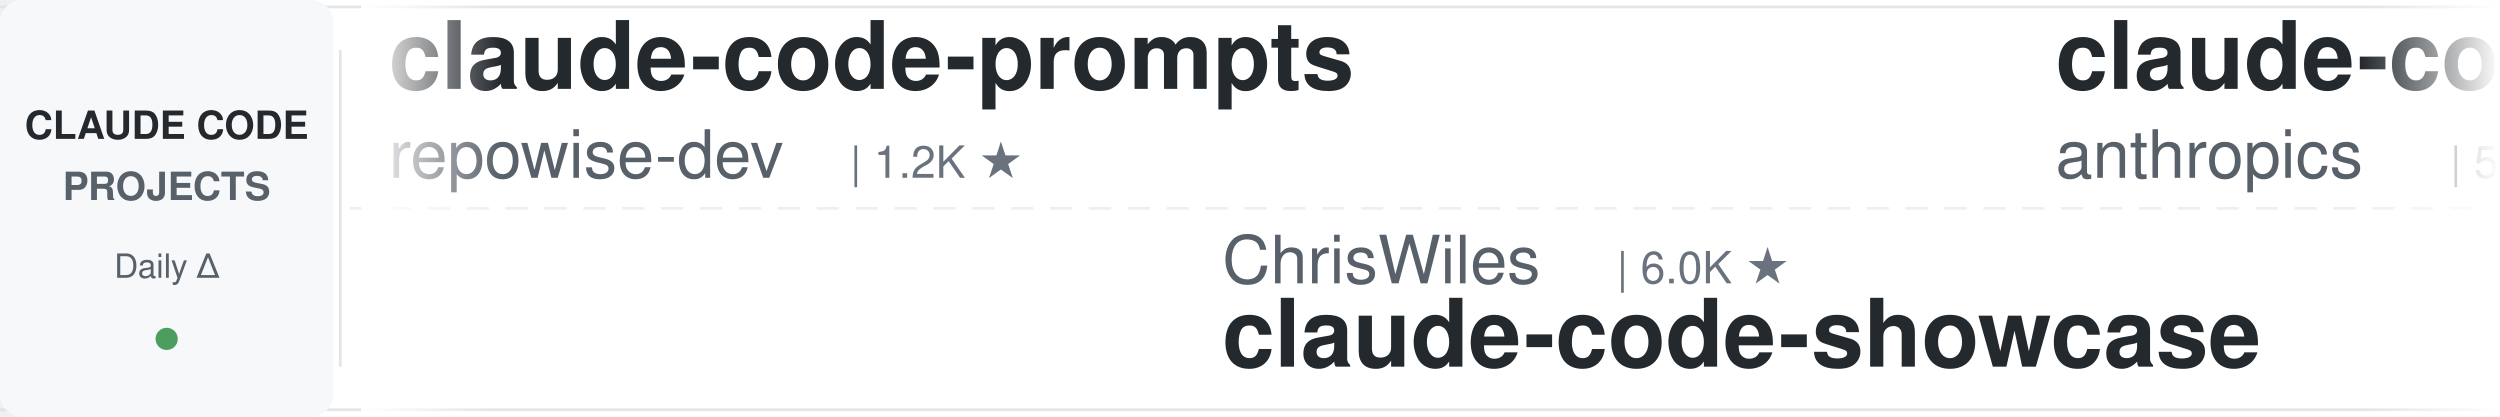
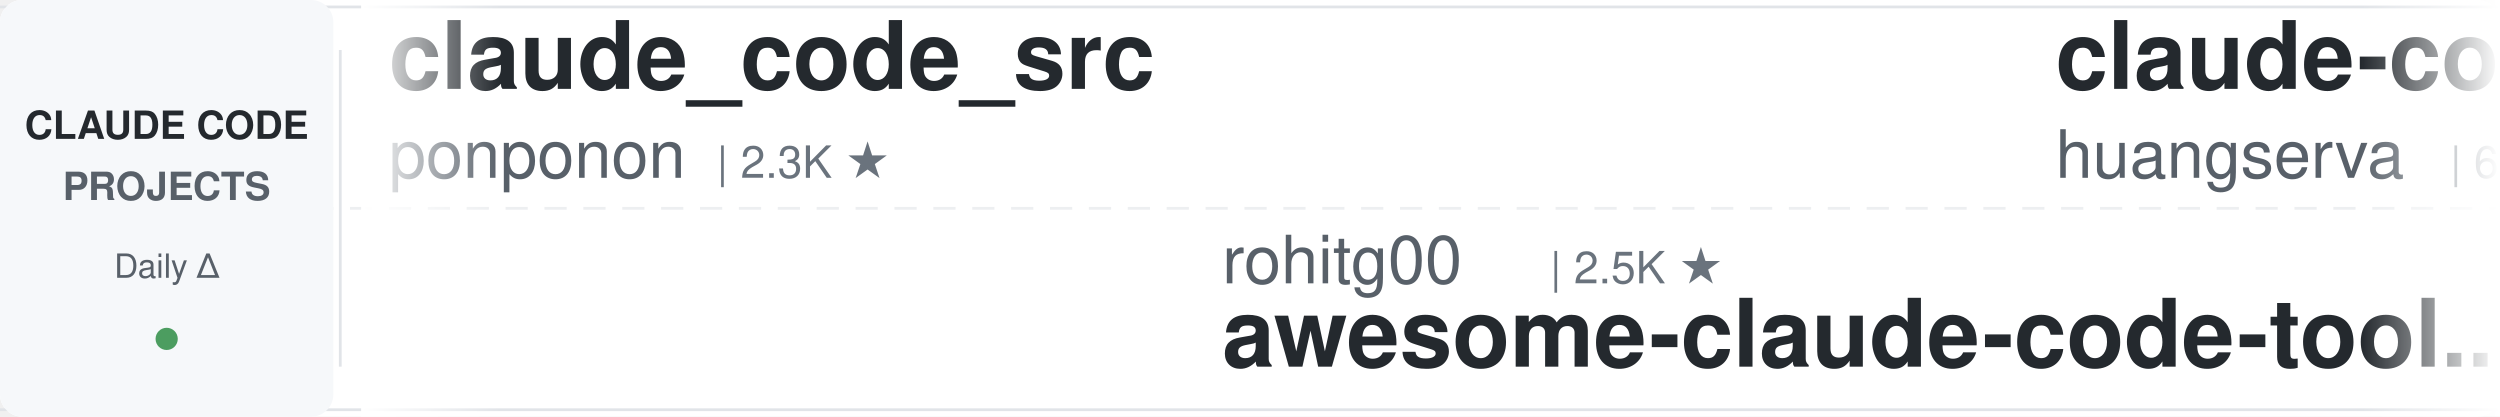
<svg xmlns="http://www.w3.org/2000/svg" width="900" height="150">
  <defs>
    <linearGradient id="leftFade" x1="0%" y1="0%" x2="100%" y2="0%">
      <stop offset="0%" style="stop-color:#ffffff;stop-opacity:1" />
      <stop offset="100%" style="stop-color:#ffffff;stop-opacity:0" />
    </linearGradient>
    <linearGradient id="rightFade" x1="0%" y1="0%" x2="100%" y2="0%">
      <stop offset="0%" style="stop-color:#ffffff;stop-opacity:0" />
      <stop offset="100%" style="stop-color:#ffffff;stop-opacity:1" />
    </linearGradient>
  </defs>
  <rect width="900" height="150" fill="#ffffff" rx="8" />
  <rect x="0" y="2" width="900" height="1" fill="#e1e4e8" />
  <rect x="0" y="147" width="900" height="1" fill="#e1e4e8" />
  <line x1="0" y1="75" x2="900" y2="75" stroke="#e1e4e8" stroke-width="1" stroke-dasharray="8 6" opacity="0.6" />
  <rect x="0" y="0" width="120" height="150" fill="#f6f8fa" rx="8" />
  <text x="60" y="50" font-family="-apple-system, BlinkMacSystemFont, 'Segoe UI', Helvetica, Arial, sans-serif" font-size="14" font-weight="600" fill="#24292e" text-anchor="middle">CLAUDE CODE</text>
  <text x="60" y="72" font-family="-apple-system, BlinkMacSystemFont, 'Segoe UI', Helvetica, Arial, sans-serif" font-size="14" font-weight="600" fill="#586069" text-anchor="middle">PROJECTS</text>
  <text x="60" y="100" font-family="-apple-system, BlinkMacSystemFont, 'Segoe UI', Helvetica, Arial, sans-serif" font-size="12" font-weight="500" fill="#586069" text-anchor="middle">Daily Δ</text>
  <circle cx="60" cy="122" r="4" fill="#22863a" opacity="0.8" />
  <rect x="122" y="18" width="1" height="114" fill="#e1e4e8" />
  <clipPath id="tickerClip">
    <rect x="130" y="0" width="770" height="150" />
  </clipPath>
  <g clip-path="url(#tickerClip)">
    <g id="tickerItems">
      <animateTransform attributeName="transform" attributeType="XML" type="translate" from="0 0" to="-3000 0" dur="54s" repeatCount="indefinite" />
      <g transform="translate(0, 0)">
-         <text x="140" y="32" font-family="-apple-system, BlinkMacSystemFont, 'Segoe UI', Helvetica, Arial, sans-serif" font-size="34" font-weight="600" fill="#24292e">claude-code-prompts</text>
-         <text x="140" y="64" font-family="-apple-system, BlinkMacSystemFont, 'Segoe UI', Helvetica, Arial, sans-serif" font-size="24" font-weight="400" fill="#586069">repowise-dev</text>
-         <text x="306" y="64" font-family="-apple-system, BlinkMacSystemFont, 'Segoe UI', Helvetica, Arial, sans-serif" font-size="16" font-weight="500" fill="#6a737d">| 1.2K ★</text>
+         <text x="140" y="32" font-family="-apple-system, BlinkMacSystemFont, 'Segoe UI', Helvetica, Arial, sans-serif" font-size="34" font-weight="600" fill="#24292e">claude_code_src</text>
+         <text x="140" y="64" font-family="-apple-system, BlinkMacSystemFont, 'Segoe UI', Helvetica, Arial, sans-serif" font-size="24" font-weight="400" fill="#586069">ponponon</text>
+         <text x="258" y="64" font-family="-apple-system, BlinkMacSystemFont, 'Segoe UI', Helvetica, Arial, sans-serif" font-size="16" font-weight="500" fill="#6a737d">| 2.3K ★</text>
      </g>
      <g transform="translate(300, 0)">
-         <text x="140" y="102" font-family="-apple-system, BlinkMacSystemFont, 'Segoe UI', Helvetica, Arial, sans-serif" font-size="24" font-weight="400" fill="#586069">ChrisWiles</text>
-         <text x="282" y="102" font-family="-apple-system, BlinkMacSystemFont, 'Segoe UI', Helvetica, Arial, sans-serif" font-size="16" font-weight="500" fill="#6a737d">| 6.0K ★</text>
-         <text x="140" y="132" font-family="-apple-system, BlinkMacSystemFont, 'Segoe UI', Helvetica, Arial, sans-serif" font-size="34" font-weight="600" fill="#24292e">claude-code-showcase</text>
+         <text x="140" y="102" font-family="-apple-system, BlinkMacSystemFont, 'Segoe UI', Helvetica, Arial, sans-serif" font-size="24" font-weight="400" fill="#586069">rohitg00</text>
+         <text x="258" y="102" font-family="-apple-system, BlinkMacSystemFont, 'Segoe UI', Helvetica, Arial, sans-serif" font-size="16" font-weight="500" fill="#6a737d">| 2.5K ★</text>
+         <text x="140" y="132" font-family="-apple-system, BlinkMacSystemFont, 'Segoe UI', Helvetica, Arial, sans-serif" font-size="34" font-weight="600" fill="#24292e">awesome-claude-code-tool...</text>
      </g>
      <g transform="translate(600, 0)">
-         <text x="140" y="32" font-family="-apple-system, BlinkMacSystemFont, 'Segoe UI', Helvetica, Arial, sans-serif" font-size="34" font-weight="600" fill="#24292e">claude-code-security-rev...</text>
-         <text x="140" y="64" font-family="-apple-system, BlinkMacSystemFont, 'Segoe UI', Helvetica, Arial, sans-serif" font-size="24" font-weight="400" fill="#586069">anthropics</text>
-         <text x="282" y="64" font-family="-apple-system, BlinkMacSystemFont, 'Segoe UI', Helvetica, Arial, sans-serif" font-size="16" font-weight="500" fill="#6a737d">| 5.8K ★</text>
+         <text x="140" y="32" font-family="-apple-system, BlinkMacSystemFont, 'Segoe UI', Helvetica, Arial, sans-serif" font-size="34" font-weight="600" fill="#24292e">claude-code-cli</text>
+         <text x="140" y="64" font-family="-apple-system, BlinkMacSystemFont, 'Segoe UI', Helvetica, Arial, sans-serif" font-size="24" font-weight="400" fill="#586069">huangserva</text>
+         <text x="282" y="64" font-family="-apple-system, BlinkMacSystemFont, 'Segoe UI', Helvetica, Arial, sans-serif" font-size="16" font-weight="500" fill="#6a737d">| 622 ★</text>
      </g>
      <g transform="translate(900, 0)">
-         <text x="140" y="102" font-family="-apple-system, BlinkMacSystemFont, 'Segoe UI', Helvetica, Arial, sans-serif" font-size="24" font-weight="400" fill="#586069">Njengah</text>
-         <text x="246" y="102" font-family="-apple-system, BlinkMacSystemFont, 'Segoe UI', Helvetica, Arial, sans-serif" font-size="16" font-weight="500" fill="#6a737d">| 1.9K ★</text>
-         <text x="140" y="132" font-family="-apple-system, BlinkMacSystemFont, 'Segoe UI', Helvetica, Arial, sans-serif" font-size="34" font-weight="600" fill="#24292e">claude-code-cheat-sheet</text>
+         <text x="140" y="102" font-family="-apple-system, BlinkMacSystemFont, 'Segoe UI', Helvetica, Arial, sans-serif" font-size="24" font-weight="400" fill="#586069">Piebald-AI</text>
+         <text x="282" y="102" font-family="-apple-system, BlinkMacSystemFont, 'Segoe UI', Helvetica, Arial, sans-serif" font-size="16" font-weight="500" fill="#6a737d">| 12.2K ★</text>
+         <text x="140" y="132" font-family="-apple-system, BlinkMacSystemFont, 'Segoe UI', Helvetica, Arial, sans-serif" font-size="34" font-weight="600" fill="#24292e">claude-code-system-promp...</text>
      </g>
      <g transform="translate(1200, 0)">
-         <text x="140" y="32" font-family="-apple-system, BlinkMacSystemFont, 'Segoe UI', Helvetica, Arial, sans-serif" font-size="34" font-weight="600" fill="#24292e">claude_codex_bridge</text>
-         <text x="140" y="64" font-family="-apple-system, BlinkMacSystemFont, 'Segoe UI', Helvetica, Arial, sans-serif" font-size="24" font-weight="400" fill="#586069">SeemSeam</text>
-         <text x="258" y="64" font-family="-apple-system, BlinkMacSystemFont, 'Segoe UI', Helvetica, Arial, sans-serif" font-size="16" font-weight="500" fill="#6a737d">| 3.4K ★</text>
+         <text x="140" y="32" font-family="-apple-system, BlinkMacSystemFont, 'Segoe UI', Helvetica, Arial, sans-serif" font-size="34" font-weight="600" fill="#24292e">claude-code-router</text>
+         <text x="140" y="64" font-family="-apple-system, BlinkMacSystemFont, 'Segoe UI', Helvetica, Arial, sans-serif" font-size="24" font-weight="400" fill="#586069">musistudio</text>
+         <text x="282" y="64" font-family="-apple-system, BlinkMacSystemFont, 'Segoe UI', Helvetica, Arial, sans-serif" font-size="16" font-weight="500" fill="#6a737d">| 36.5K ★</text>
      </g>
      <g transform="translate(1500, 0)">
-         <text x="140" y="102" font-family="-apple-system, BlinkMacSystemFont, 'Segoe UI', Helvetica, Arial, sans-serif" font-size="24" font-weight="400" fill="#586069">lintsinghua</text>
-         <text x="294" y="102" font-family="-apple-system, BlinkMacSystemFont, 'Segoe UI', Helvetica, Arial, sans-serif" font-size="16" font-weight="500" fill="#6a737d">| 4.1K ★</text>
-         <text x="140" y="132" font-family="-apple-system, BlinkMacSystemFont, 'Segoe UI', Helvetica, Arial, sans-serif" font-size="34" font-weight="600" fill="#24292e">claude-code-book</text>
+         <text x="140" y="102" font-family="-apple-system, BlinkMacSystemFont, 'Segoe UI', Helvetica, Arial, sans-serif" font-size="24" font-weight="400" fill="#586069">VILA-Lab</text>
+         <text x="258" y="102" font-family="-apple-system, BlinkMacSystemFont, 'Segoe UI', Helvetica, Arial, sans-serif" font-size="16" font-weight="500" fill="#6a737d">| 2.0K ★</text>
+         <text x="140" y="132" font-family="-apple-system, BlinkMacSystemFont, 'Segoe UI', Helvetica, Arial, sans-serif" font-size="34" font-weight="600" fill="#24292e">Dive-into-Claude-Code</text>
      </g>
      <g transform="translate(1800, 0)">
-         <text x="140" y="32" font-family="-apple-system, BlinkMacSystemFont, 'Segoe UI', Helvetica, Arial, sans-serif" font-size="34" font-weight="600" fill="#24292e">claude-code-infrastructu...</text>
-         <text x="140" y="64" font-family="-apple-system, BlinkMacSystemFont, 'Segoe UI', Helvetica, Arial, sans-serif" font-size="24" font-weight="400" fill="#586069">diet103</text>
-         <text x="246" y="64" font-family="-apple-system, BlinkMacSystemFont, 'Segoe UI', Helvetica, Arial, sans-serif" font-size="16" font-weight="500" fill="#6a737d">| 10.0K ★</text>
+         <text x="140" y="32" font-family="-apple-system, BlinkMacSystemFont, 'Segoe UI', Helvetica, Arial, sans-serif" font-size="34" font-weight="600" fill="#24292e">Claude-Code-Game-Studios</text>
+         <text x="140" y="64" font-family="-apple-system, BlinkMacSystemFont, 'Segoe UI', Helvetica, Arial, sans-serif" font-size="24" font-weight="400" fill="#586069">Donchitos</text>
+         <text x="270" y="64" font-family="-apple-system, BlinkMacSystemFont, 'Segoe UI', Helvetica, Arial, sans-serif" font-size="16" font-weight="500" fill="#6a737d">| 23.7K ★</text>
      </g>
      <g transform="translate(2100, 0)">
-         <text x="140" y="102" font-family="-apple-system, BlinkMacSystemFont, 'Segoe UI', Helvetica, Arial, sans-serif" font-size="24" font-weight="400" fill="#586069">disler</text>
-         <text x="234" y="102" font-family="-apple-system, BlinkMacSystemFont, 'Segoe UI', Helvetica, Arial, sans-serif" font-size="16" font-weight="500" fill="#6a737d">| 1.6K ★</text>
-         <text x="140" y="132" font-family="-apple-system, BlinkMacSystemFont, 'Segoe UI', Helvetica, Arial, sans-serif" font-size="34" font-weight="600" fill="#24292e">pi-vs-claude-code</text>
+         <text x="140" y="102" font-family="-apple-system, BlinkMacSystemFont, 'Segoe UI', Helvetica, Arial, sans-serif" font-size="24" font-weight="400" fill="#586069">anthropics</text>
+         <text x="282" y="102" font-family="-apple-system, BlinkMacSystemFont, 'Segoe UI', Helvetica, Arial, sans-serif" font-size="16" font-weight="500" fill="#6a737d">| 8.5K ★</text>
+         <text x="140" y="132" font-family="-apple-system, BlinkMacSystemFont, 'Segoe UI', Helvetica, Arial, sans-serif" font-size="34" font-weight="600" fill="#24292e">claude-code-action</text>
      </g>
      <g transform="translate(2400, 0)">
-         <text x="140" y="32" font-family="-apple-system, BlinkMacSystemFont, 'Segoe UI', Helvetica, Arial, sans-serif" font-size="34" font-weight="600" fill="#24292e">claude-code-engineering</text>
-         <text x="140" y="64" font-family="-apple-system, BlinkMacSystemFont, 'Segoe UI', Helvetica, Arial, sans-serif" font-size="24" font-weight="400" fill="#586069">huangjia2019</text>
-         <text x="306" y="64" font-family="-apple-system, BlinkMacSystemFont, 'Segoe UI', Helvetica, Arial, sans-serif" font-size="16" font-weight="500" fill="#6a737d">| 1.0K ★</text>
+         <text x="140" y="32" font-family="-apple-system, BlinkMacSystemFont, 'Segoe UI', Helvetica, Arial, sans-serif" font-size="34" font-weight="600" fill="#24292e">claude-code-source</text>
+         <text x="140" y="64" font-family="-apple-system, BlinkMacSystemFont, 'Segoe UI', Helvetica, Arial, sans-serif" font-size="24" font-weight="400" fill="#586069">JrCx7scC</text>
+         <text x="258" y="64" font-family="-apple-system, BlinkMacSystemFont, 'Segoe UI', Helvetica, Arial, sans-serif" font-size="16" font-weight="500" fill="#6a737d">| 373 ★</text>
      </g>
      <g transform="translate(2700, 0)">
-         <text x="140" y="102" font-family="-apple-system, BlinkMacSystemFont, 'Segoe UI', Helvetica, Arial, sans-serif" font-size="24" font-weight="400" fill="#586069">jqueryscript</text>
-         <text x="306" y="102" font-family="-apple-system, BlinkMacSystemFont, 'Segoe UI', Helvetica, Arial, sans-serif" font-size="16" font-weight="500" fill="#6a737d">| 488 ★</text>
-         <text x="140" y="132" font-family="-apple-system, BlinkMacSystemFont, 'Segoe UI', Helvetica, Arial, sans-serif" font-size="34" font-weight="600" fill="#24292e">awesome-claude-code</text>
+         <text x="140" y="102" font-family="-apple-system, BlinkMacSystemFont, 'Segoe UI', Helvetica, Arial, sans-serif" font-size="24" font-weight="400" fill="#586069">Windy3f3f3f3f</text>
+         <text x="318" y="102" font-family="-apple-system, BlinkMacSystemFont, 'Segoe UI', Helvetica, Arial, sans-serif" font-size="16" font-weight="500" fill="#6a737d">| 3.4K ★</text>
+         <text x="140" y="132" font-family="-apple-system, BlinkMacSystemFont, 'Segoe UI', Helvetica, Arial, sans-serif" font-size="34" font-weight="600" fill="#24292e">how-claude-code-works</text>
      </g>
      <g transform="translate(3000, 0)">
-         <text x="140" y="32" font-family="-apple-system, BlinkMacSystemFont, 'Segoe UI', Helvetica, Arial, sans-serif" font-size="34" font-weight="600" fill="#24292e">claude-code-prompts</text>
-         <text x="140" y="64" font-family="-apple-system, BlinkMacSystemFont, 'Segoe UI', Helvetica, Arial, sans-serif" font-size="24" font-weight="400" fill="#586069">repowise-dev</text>
-         <text x="306" y="64" font-family="-apple-system, BlinkMacSystemFont, 'Segoe UI', Helvetica, Arial, sans-serif" font-size="16" font-weight="500" fill="#6a737d">| 1.2K ★</text>
+         <text x="140" y="32" font-family="-apple-system, BlinkMacSystemFont, 'Segoe UI', Helvetica, Arial, sans-serif" font-size="34" font-weight="600" fill="#24292e">claude_code_src</text>
+         <text x="140" y="64" font-family="-apple-system, BlinkMacSystemFont, 'Segoe UI', Helvetica, Arial, sans-serif" font-size="24" font-weight="400" fill="#586069">ponponon</text>
+         <text x="258" y="64" font-family="-apple-system, BlinkMacSystemFont, 'Segoe UI', Helvetica, Arial, sans-serif" font-size="16" font-weight="500" fill="#6a737d">| 2.3K ★</text>
      </g>
      <g transform="translate(3300, 0)">
-         <text x="140" y="102" font-family="-apple-system, BlinkMacSystemFont, 'Segoe UI', Helvetica, Arial, sans-serif" font-size="24" font-weight="400" fill="#586069">ChrisWiles</text>
-         <text x="282" y="102" font-family="-apple-system, BlinkMacSystemFont, 'Segoe UI', Helvetica, Arial, sans-serif" font-size="16" font-weight="500" fill="#6a737d">| 6.0K ★</text>
-         <text x="140" y="132" font-family="-apple-system, BlinkMacSystemFont, 'Segoe UI', Helvetica, Arial, sans-serif" font-size="34" font-weight="600" fill="#24292e">claude-code-showcase</text>
+         <text x="140" y="102" font-family="-apple-system, BlinkMacSystemFont, 'Segoe UI', Helvetica, Arial, sans-serif" font-size="24" font-weight="400" fill="#586069">rohitg00</text>
+         <text x="258" y="102" font-family="-apple-system, BlinkMacSystemFont, 'Segoe UI', Helvetica, Arial, sans-serif" font-size="16" font-weight="500" fill="#6a737d">| 2.5K ★</text>
+         <text x="140" y="132" font-family="-apple-system, BlinkMacSystemFont, 'Segoe UI', Helvetica, Arial, sans-serif" font-size="34" font-weight="600" fill="#24292e">awesome-claude-code-tool...</text>
      </g>
      <g transform="translate(3600, 0)">
-         <text x="140" y="32" font-family="-apple-system, BlinkMacSystemFont, 'Segoe UI', Helvetica, Arial, sans-serif" font-size="34" font-weight="600" fill="#24292e">claude-code-security-rev...</text>
-         <text x="140" y="64" font-family="-apple-system, BlinkMacSystemFont, 'Segoe UI', Helvetica, Arial, sans-serif" font-size="24" font-weight="400" fill="#586069">anthropics</text>
-         <text x="282" y="64" font-family="-apple-system, BlinkMacSystemFont, 'Segoe UI', Helvetica, Arial, sans-serif" font-size="16" font-weight="500" fill="#6a737d">| 5.8K ★</text>
+         <text x="140" y="32" font-family="-apple-system, BlinkMacSystemFont, 'Segoe UI', Helvetica, Arial, sans-serif" font-size="34" font-weight="600" fill="#24292e">claude-code-cli</text>
+         <text x="140" y="64" font-family="-apple-system, BlinkMacSystemFont, 'Segoe UI', Helvetica, Arial, sans-serif" font-size="24" font-weight="400" fill="#586069">huangserva</text>
+         <text x="282" y="64" font-family="-apple-system, BlinkMacSystemFont, 'Segoe UI', Helvetica, Arial, sans-serif" font-size="16" font-weight="500" fill="#6a737d">| 622 ★</text>
      </g>
      <g transform="translate(3900, 0)">
-         <text x="140" y="102" font-family="-apple-system, BlinkMacSystemFont, 'Segoe UI', Helvetica, Arial, sans-serif" font-size="24" font-weight="400" fill="#586069">Njengah</text>
-         <text x="246" y="102" font-family="-apple-system, BlinkMacSystemFont, 'Segoe UI', Helvetica, Arial, sans-serif" font-size="16" font-weight="500" fill="#6a737d">| 1.9K ★</text>
-         <text x="140" y="132" font-family="-apple-system, BlinkMacSystemFont, 'Segoe UI', Helvetica, Arial, sans-serif" font-size="34" font-weight="600" fill="#24292e">claude-code-cheat-sheet</text>
+         <text x="140" y="102" font-family="-apple-system, BlinkMacSystemFont, 'Segoe UI', Helvetica, Arial, sans-serif" font-size="24" font-weight="400" fill="#586069">Piebald-AI</text>
+         <text x="282" y="102" font-family="-apple-system, BlinkMacSystemFont, 'Segoe UI', Helvetica, Arial, sans-serif" font-size="16" font-weight="500" fill="#6a737d">| 12.2K ★</text>
+         <text x="140" y="132" font-family="-apple-system, BlinkMacSystemFont, 'Segoe UI', Helvetica, Arial, sans-serif" font-size="34" font-weight="600" fill="#24292e">claude-code-system-promp...</text>
      </g>
    </g>
  </g>
  <rect x="130" y="0" width="50" height="150" fill="url(#leftFade)" />
  <rect x="850" y="0" width="50" height="150" fill="url(#rightFade)" />
</svg>
